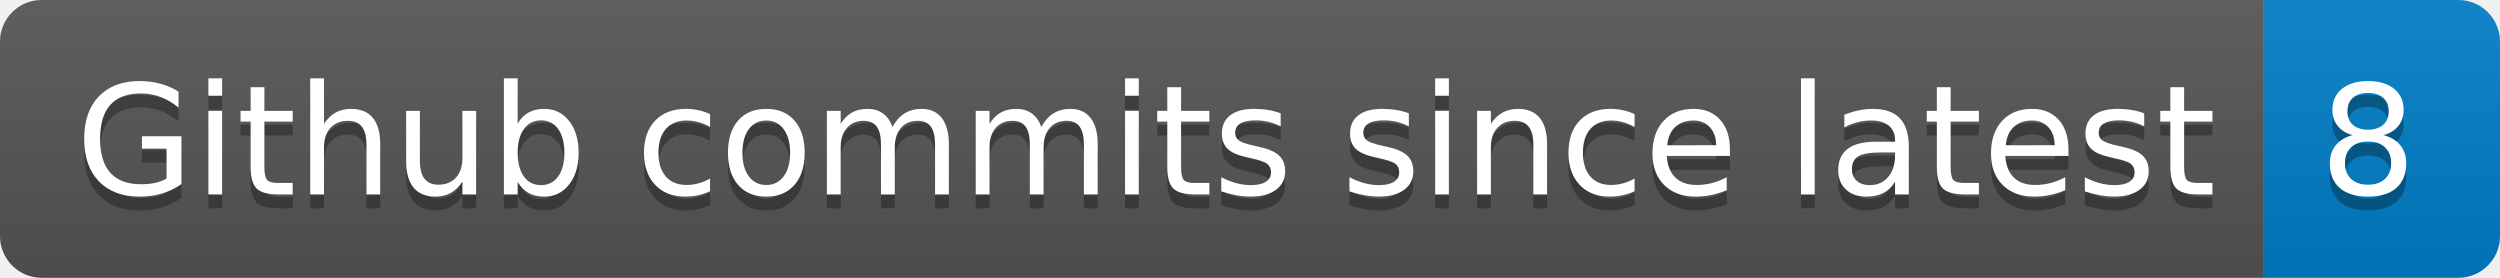
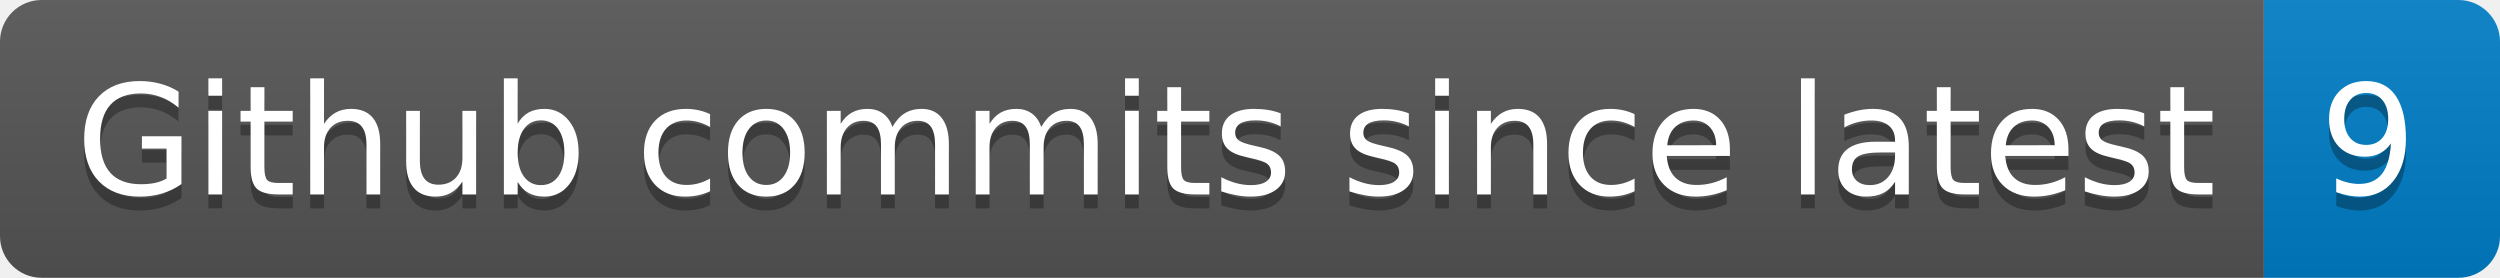
- <svg xmlns="http://www.w3.org/2000/svg" width="180" height="20" role="img" aria-label="Github commits since latest: 8">
+ <svg xmlns="http://www.w3.org/2000/svg" width="180" height="20" role="img" aria-label="Github commits since latest: 9">
  <linearGradient id="s" x2="0" y2="100%">
    <stop offset="0" stop-color="#bbb" stop-opacity=".1" />
    <stop offset="1" stop-opacity=".1" />
  </linearGradient>
  <clipPath id="r">
    <rect width="180" height="20" rx="3" fill="#fff" />
  </clipPath>
  <g clip-path="url(#r)">
    <rect width="163" height="20" fill="#555" />
    <rect x="163" width="17" height="20" fill="#007ec6" />
    <rect width="180" height="20" fill="url(#s)" />
  </g>
  <g fill="#fff" text-anchor="middle" font-family="Verdana,Geneva,DejaVu Sans,sans-serif" text-rendering="geometricPrecision" font-size="110">
    <text aria-hidden="true" x="825" y="150" fill="#010101" fill-opacity=".3" transform="scale(.1)" textLength="1530">Github commits since latest</text>
    <text x="825" y="140" transform="scale(.1)" fill="#fff" textLength="1530">Github commits since latest</text>
-     <text aria-hidden="true" x="1705" y="150" fill="#010101" fill-opacity=".3" transform="scale(.1)" textLength="70">8</text>
-     <text x="1705" y="140" transform="scale(.1)" fill="#fff" textLength="70">8</text>
+     <text aria-hidden="true" x="1705" y="150" fill="#010101" fill-opacity=".3" transform="scale(.1)" textLength="70">9</text>
+     <text x="1705" y="140" transform="scale(.1)" fill="#fff" textLength="70">9</text>
  </g>
</svg>
